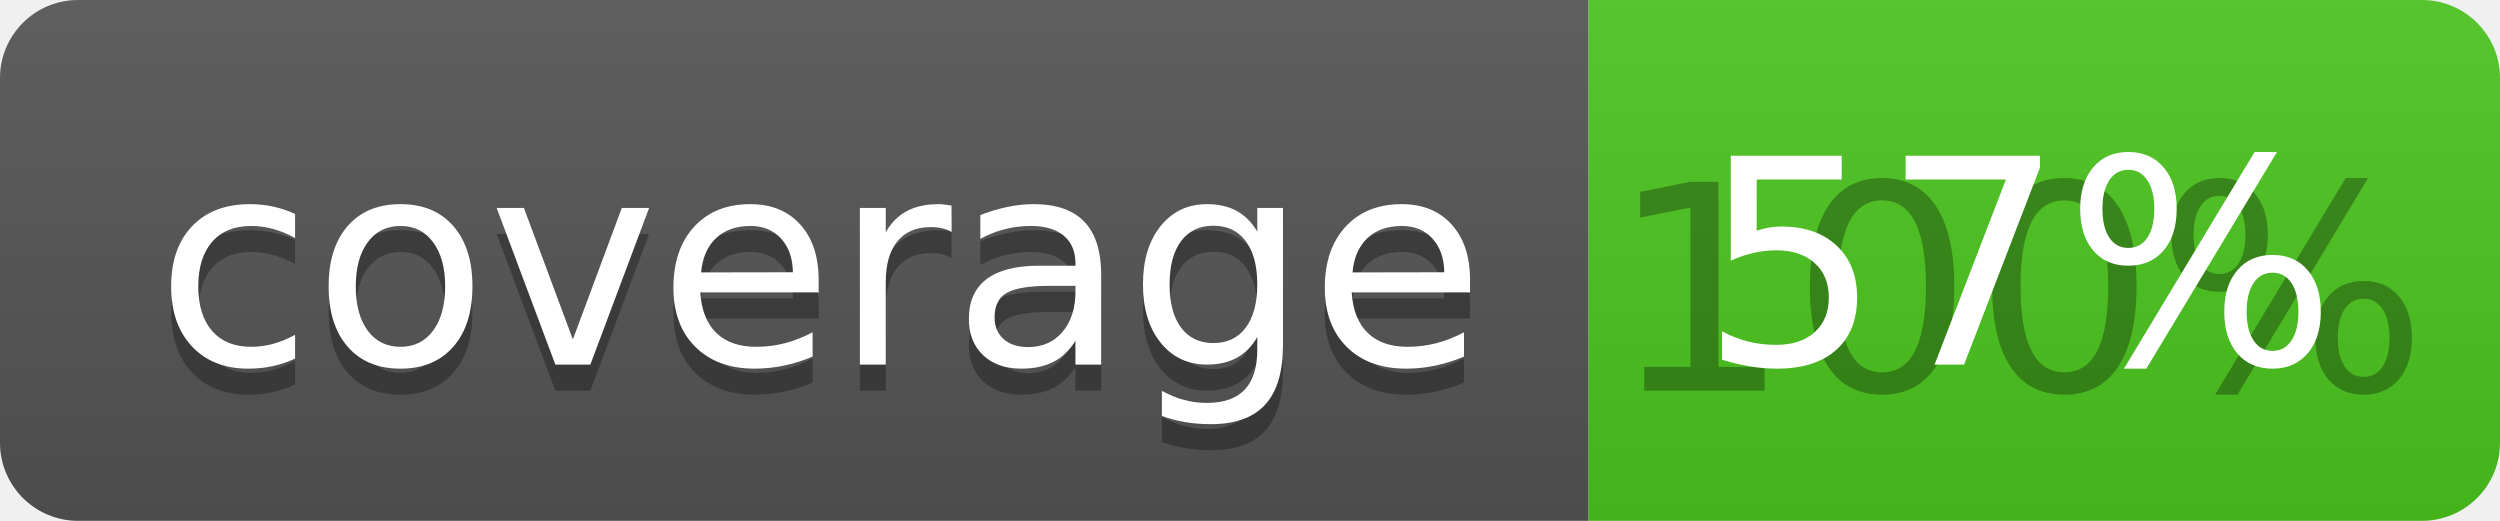
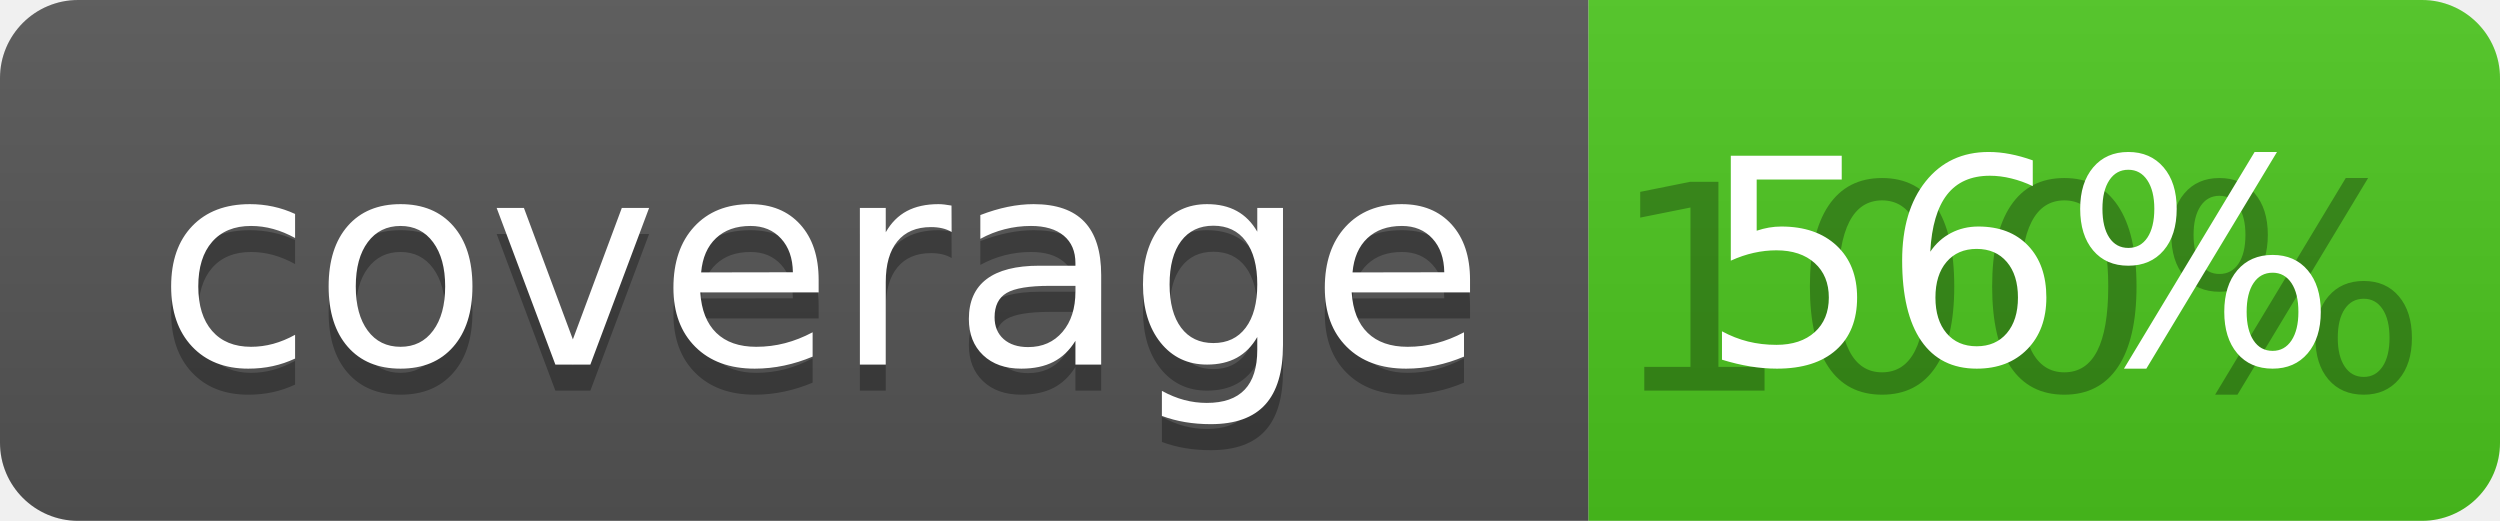
<svg xmlns="http://www.w3.org/2000/svg" width="96" height="20">
  <linearGradient id="b" x2="0" y2="100%">
    <stop offset="0" stop-color="#bbb" stop-opacity=".1" />
    <stop offset="1" stop-opacity=".1" />
  </linearGradient>
  <clipPath id="a">
    <rect width="96" height="20" rx="3" fill="#fff" />
  </clipPath>
  <g clip-path="url(#a)">
    <path fill="#555" d="M0 0h61v20H0z" />
    <path fill="#4CC61E" d="M61 0h35v20H61z" />
    <path fill="url(#b)" d="M0 0h96v20H0z" />
  </g>
  <g fill="#fff" text-anchor="middle" font-family="DejaVu Sans,Verdana,Geneva,sans-serif" font-size="110">
    <text x="315" y="150" fill="#010101" fill-opacity=".3" transform="scale(.1)" textLength="510">coverage</text>
    <text x="315" y="140" transform="scale(.1)" textLength="510">coverage</text>
    <text x="775" y="150" fill="#010101" fill-opacity=".3" transform="scale(.1)" textLength="250">100%</text>
-     <text x="775" y="140" transform="scale(.1)" textLength="250">57%</text>
+     <text x="775" y="140" transform="scale(.1)" textLength="250">56%</text>
  </g>
</svg>
